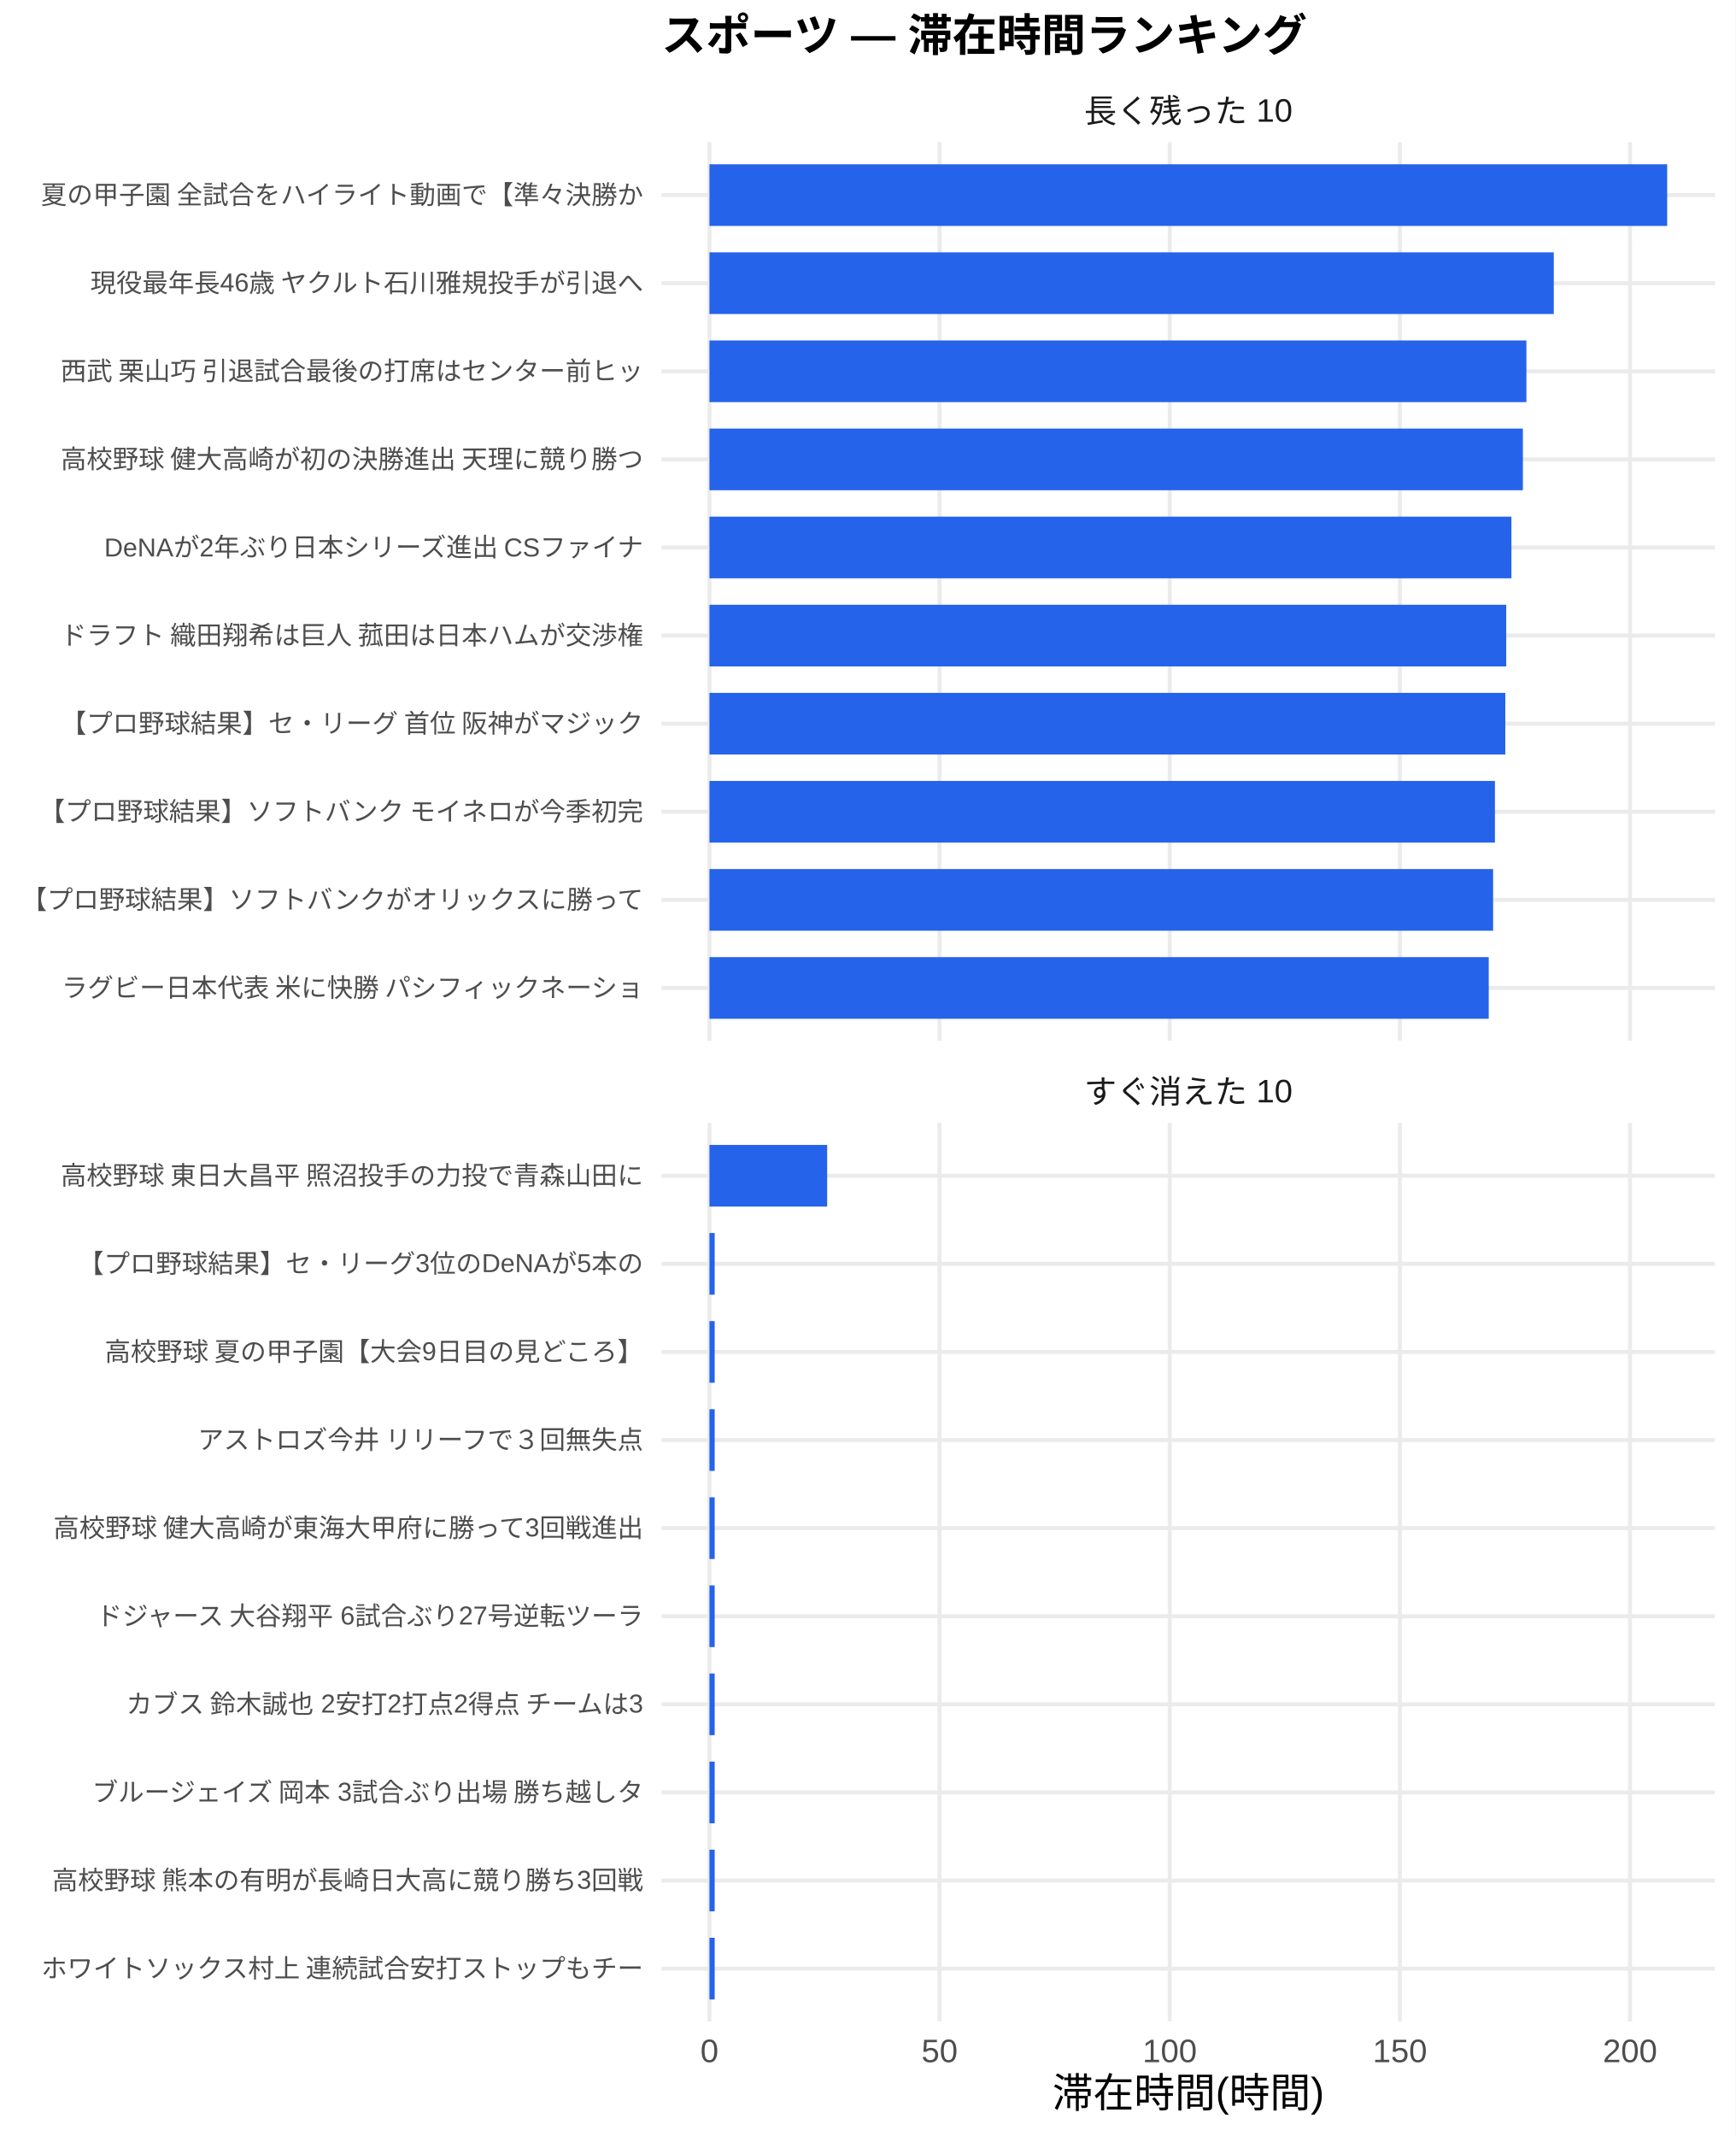
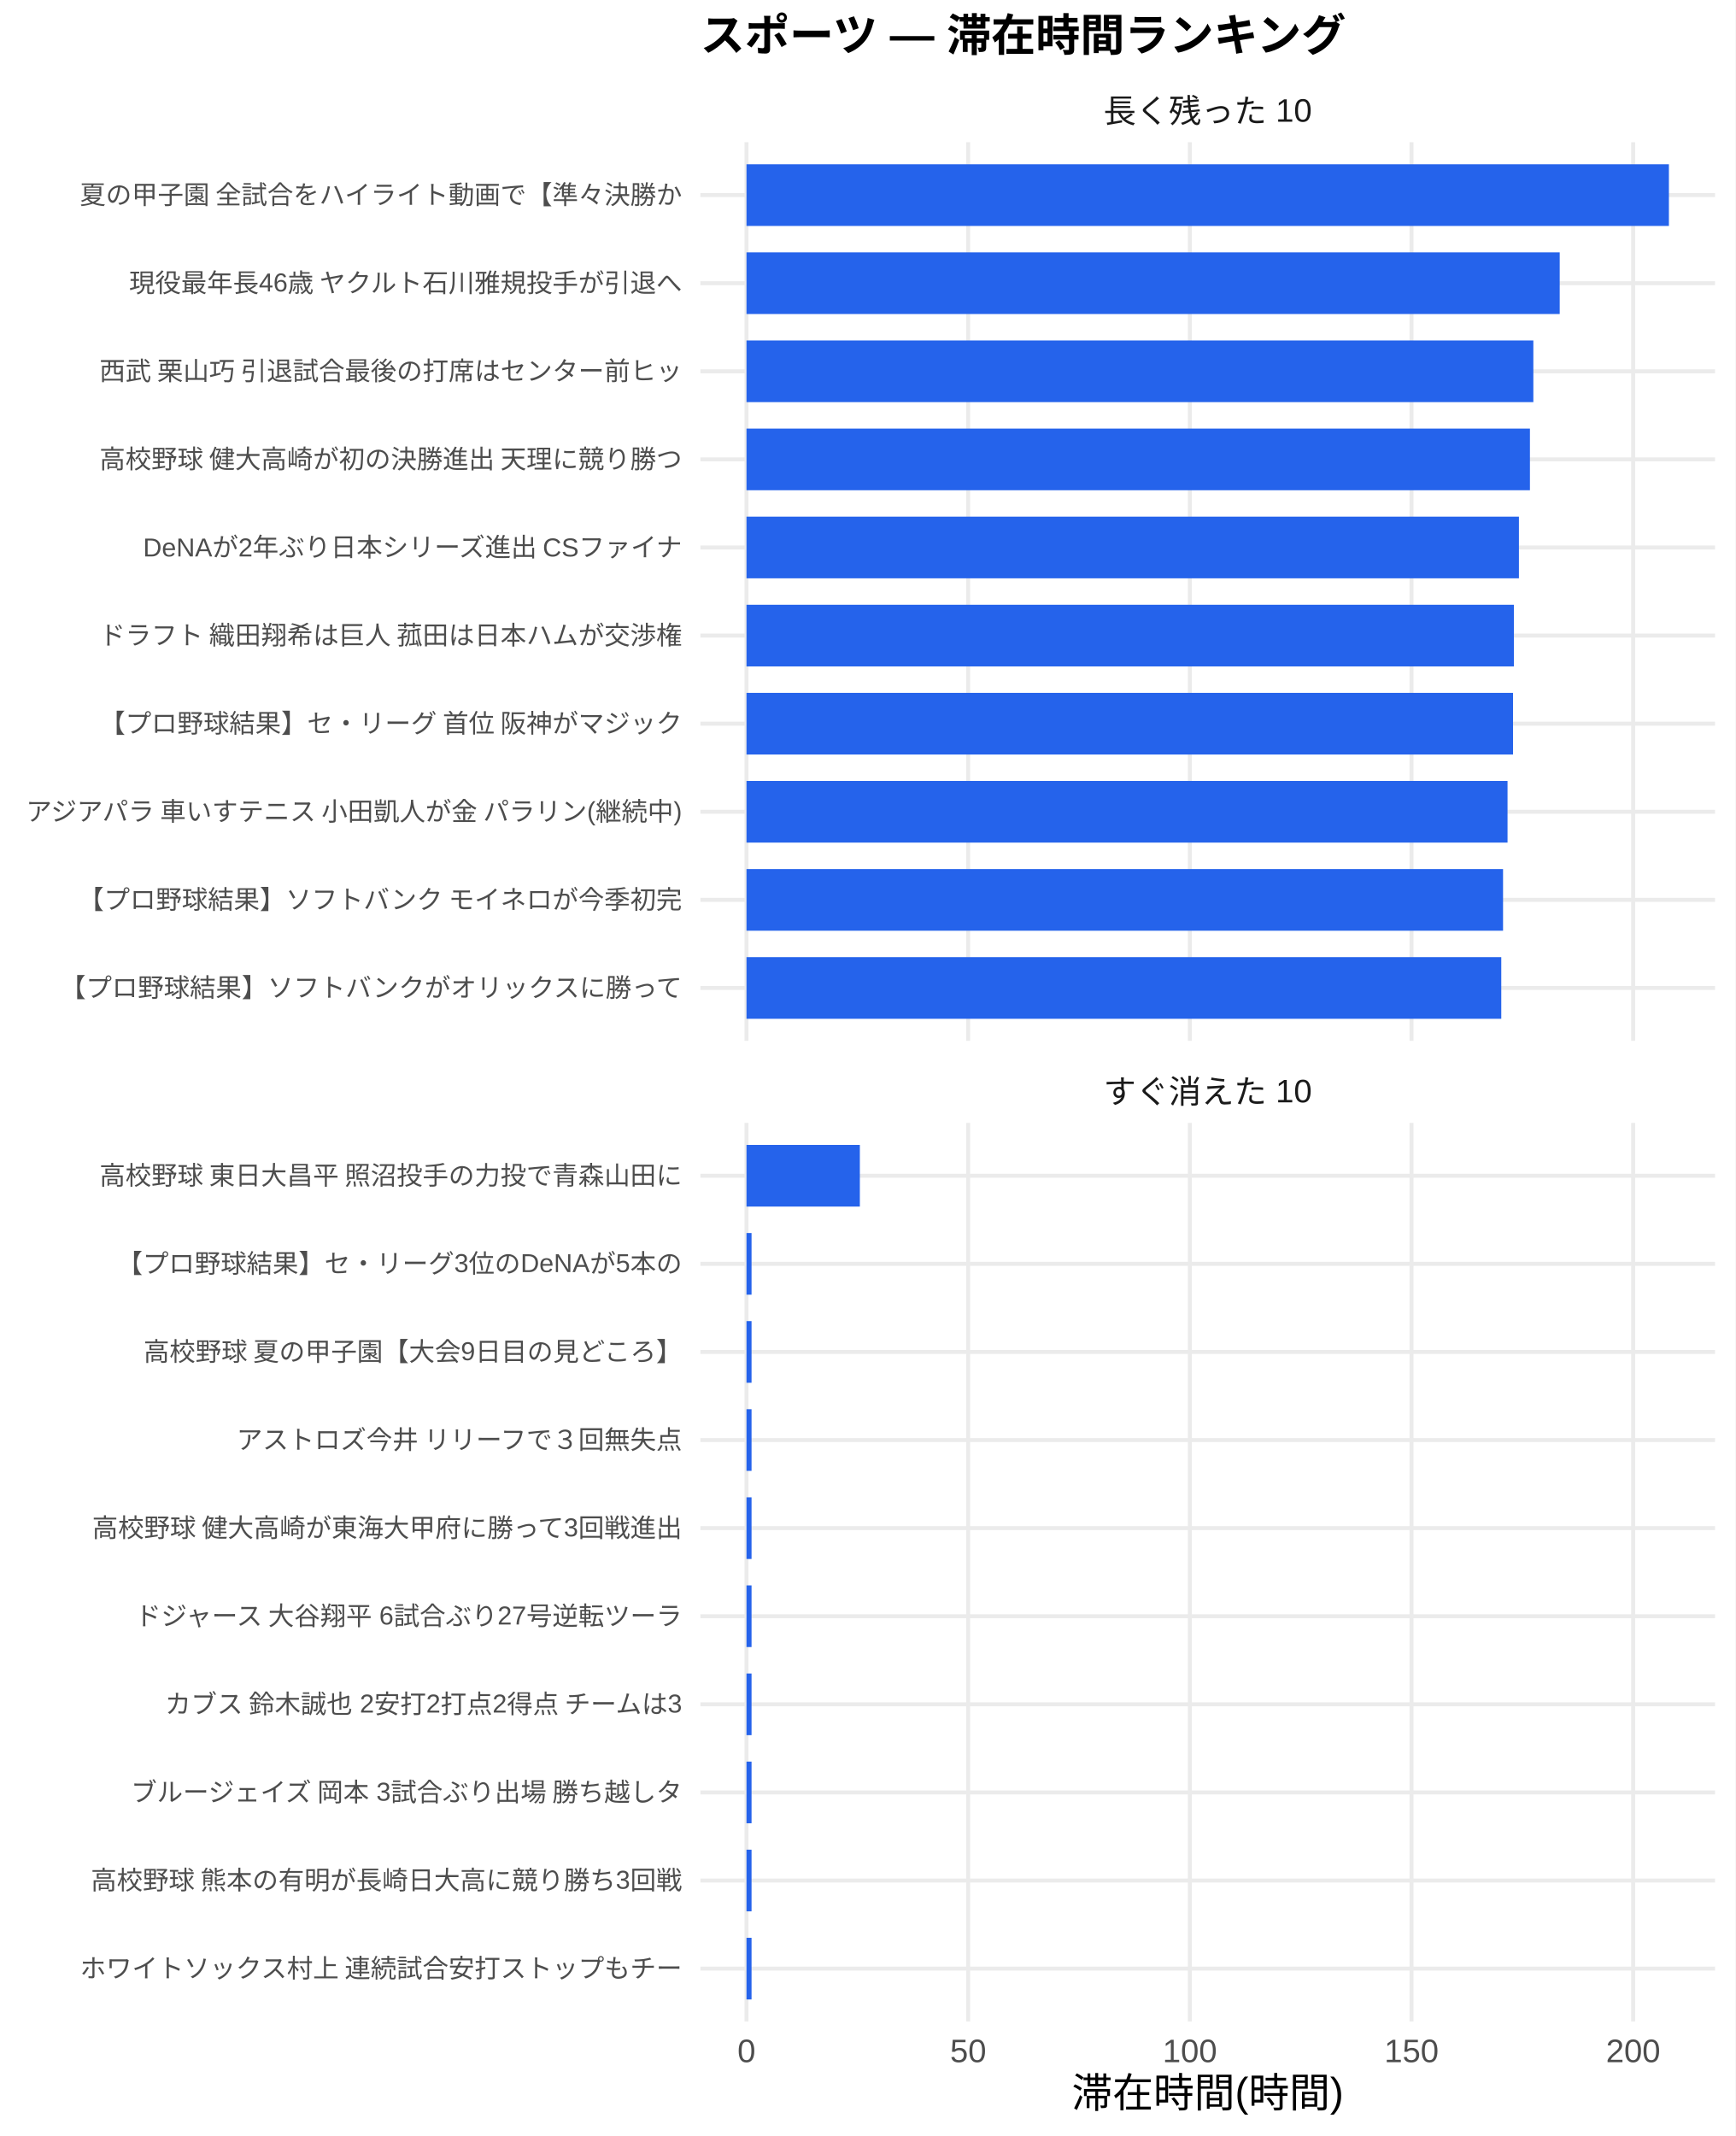
<svg xmlns="http://www.w3.org/2000/svg" width="468.00pt" height="576.00pt" viewBox="0 0 468.00 576.00">
  <g class="svglite">
    <defs>
      <style type="text/css">
    .svglite line, .svglite polyline, .svglite polygon, .svglite path, .svglite rect, .svglite circle {
      fill: none;
      stroke: #000000;
      stroke-linecap: round;
      stroke-linejoin: round;
      stroke-miterlimit: 10.00;
    }
    .svglite text {
      white-space: pre;
    }
    .svglite g.glyphgroup path {
      fill: inherit;
      stroke: none;
    }
  </style>
    </defs>
    <rect width="100%" height="100%" style="stroke: none; fill: #FFFFFF;" />
    <defs>
      <clipPath id="cpMC4wMHw0NjguMDB8MC4wMHw1NzYuMDA=">
        <rect x="0.00" y="0.00" width="468.00" height="576.00" />
      </clipPath>
    </defs>
    <g clip-path="url(#cpMC4wMHw0NjguMDB8MC4wMHw1NzYuMDA=)">
-       <rect x="0.00" y="0.00" width="468.00" height="576.00" style="stroke-width: 1.07; stroke: none; fill: #FFFFFF;" />
+       <rect x="0" y="0.00" width="468.00" height="576.00" style="stroke-width: 1.07; stroke: none; fill: #FFFFFF;" />
    </g>
    <defs>
-       <clipPath id="cpMTc4LjQxfDQ2Mi41MnwzOC4zNnwyODAuNjc=">
-         <rect x="178.41" y="38.36" width="284.11" height="242.31" />
+       <clipPath id="cpMTg4Ljg4fDQ2Mi41MnwzOC4zNnwyODAuNjc=">
+         <rect x="188.88" y="38.36" width="273.64" height="242.31" />
      </clipPath>
    </defs>
-     <g clip-path="url(#cpMTc4LjQxfDQ2Mi41MnwzOC4zNnwyODAuNjc=)">
-       <polyline points="178.41,266.42 462.52,266.42 " style="stroke-width: 1.07; stroke: #EBEBEB; stroke-linecap: butt;" />
-       <polyline points="178.41,242.66 462.52,242.66 " style="stroke-width: 1.07; stroke: #EBEBEB; stroke-linecap: butt;" />
-       <polyline points="178.41,218.91 462.52,218.91 " style="stroke-width: 1.07; stroke: #EBEBEB; stroke-linecap: butt;" />
-       <polyline points="178.41,195.15 462.52,195.15 " style="stroke-width: 1.07; stroke: #EBEBEB; stroke-linecap: butt;" />
-       <polyline points="178.41,171.39 462.52,171.39 " style="stroke-width: 1.07; stroke: #EBEBEB; stroke-linecap: butt;" />
-       <polyline points="178.41,147.64 462.52,147.64 " style="stroke-width: 1.07; stroke: #EBEBEB; stroke-linecap: butt;" />
-       <polyline points="178.41,123.88 462.52,123.88 " style="stroke-width: 1.07; stroke: #EBEBEB; stroke-linecap: butt;" />
-       <polyline points="178.41,100.13 462.52,100.13 " style="stroke-width: 1.07; stroke: #EBEBEB; stroke-linecap: butt;" />
-       <polyline points="178.41,76.37 462.52,76.37 " style="stroke-width: 1.07; stroke: #EBEBEB; stroke-linecap: butt;" />
-       <polyline points="178.41,52.61 462.52,52.61 " style="stroke-width: 1.07; stroke: #EBEBEB; stroke-linecap: butt;" />
-       <polyline points="191.33,280.67 191.33,38.36 " style="stroke-width: 1.07; stroke: #EBEBEB; stroke-linecap: butt;" />
-       <polyline points="253.39,280.67 253.39,38.36 " style="stroke-width: 1.07; stroke: #EBEBEB; stroke-linecap: butt;" />
-       <polyline points="315.46,280.67 315.46,38.36 " style="stroke-width: 1.07; stroke: #EBEBEB; stroke-linecap: butt;" />
-       <polyline points="377.53,280.67 377.53,38.36 " style="stroke-width: 1.07; stroke: #EBEBEB; stroke-linecap: butt;" />
-       <polyline points="439.59,280.67 439.59,38.36 " style="stroke-width: 1.07; stroke: #EBEBEB; stroke-linecap: butt;" />
-       <rect x="191.33" y="44.30" width="258.28" height="16.63" style="stroke-width: 1.07; stroke: none; stroke-linecap: butt; stroke-linejoin: miter; fill: #2563EB;" />
-       <rect x="191.33" y="68.05" width="227.70" height="16.63" style="stroke-width: 1.07; stroke: none; stroke-linecap: butt; stroke-linejoin: miter; fill: #2563EB;" />
-       <rect x="191.33" y="91.81" width="220.32" height="16.63" style="stroke-width: 1.07; stroke: none; stroke-linecap: butt; stroke-linejoin: miter; fill: #2563EB;" />
-       <rect x="191.33" y="115.57" width="219.37" height="16.63" style="stroke-width: 1.07; stroke: none; stroke-linecap: butt; stroke-linejoin: miter; fill: #2563EB;" />
-       <rect x="191.33" y="139.32" width="216.28" height="16.63" style="stroke-width: 1.07; stroke: none; stroke-linecap: butt; stroke-linejoin: miter; fill: #2563EB;" />
-       <rect x="191.33" y="163.08" width="214.88" height="16.63" style="stroke-width: 1.07; stroke: none; stroke-linecap: butt; stroke-linejoin: miter; fill: #2563EB;" />
-       <rect x="191.33" y="186.84" width="214.63" height="16.63" style="stroke-width: 1.07; stroke: none; stroke-linecap: butt; stroke-linejoin: miter; fill: #2563EB;" />
-       <rect x="191.33" y="210.59" width="211.83" height="16.63" style="stroke-width: 1.07; stroke: none; stroke-linecap: butt; stroke-linejoin: miter; fill: #2563EB;" />
-       <rect x="191.33" y="234.35" width="211.34" height="16.63" style="stroke-width: 1.07; stroke: none; stroke-linecap: butt; stroke-linejoin: miter; fill: #2563EB;" />
-       <rect x="191.33" y="258.10" width="210.16" height="16.63" style="stroke-width: 1.07; stroke: none; stroke-linecap: butt; stroke-linejoin: miter; fill: #2563EB;" />
+     <g clip-path="url(#cpMTg4Ljg4fDQ2Mi41MnwzOC4zNnwyODAuNjc=)">
+       <polyline points="188.88,266.42 462.52,266.42 " style="stroke-width: 1.07; stroke: #EBEBEB; stroke-linecap: butt;" />
+       <polyline points="188.88,242.66 462.52,242.66 " style="stroke-width: 1.07; stroke: #EBEBEB; stroke-linecap: butt;" />
+       <polyline points="188.88,218.91 462.52,218.91 " style="stroke-width: 1.07; stroke: #EBEBEB; stroke-linecap: butt;" />
+       <polyline points="188.88,195.15 462.52,195.15 " style="stroke-width: 1.07; stroke: #EBEBEB; stroke-linecap: butt;" />
+       <polyline points="188.88,171.39 462.52,171.39 " style="stroke-width: 1.07; stroke: #EBEBEB; stroke-linecap: butt;" />
+       <polyline points="188.88,147.64 462.52,147.64 " style="stroke-width: 1.07; stroke: #EBEBEB; stroke-linecap: butt;" />
+       <polyline points="188.88,123.88 462.52,123.88 " style="stroke-width: 1.07; stroke: #EBEBEB; stroke-linecap: butt;" />
+       <polyline points="188.88,100.13 462.52,100.13 " style="stroke-width: 1.07; stroke: #EBEBEB; stroke-linecap: butt;" />
+       <polyline points="188.88,76.37 462.52,76.37 " style="stroke-width: 1.07; stroke: #EBEBEB; stroke-linecap: butt;" />
+       <polyline points="188.88,52.61 462.52,52.61 " style="stroke-width: 1.07; stroke: #EBEBEB; stroke-linecap: butt;" />
+       <polyline points="201.32,280.67 201.32,38.36 " style="stroke-width: 1.07; stroke: #EBEBEB; stroke-linecap: butt;" />
+       <polyline points="261.10,280.67 261.10,38.36 " style="stroke-width: 1.07; stroke: #EBEBEB; stroke-linecap: butt;" />
+       <polyline points="320.88,280.67 320.88,38.36 " style="stroke-width: 1.07; stroke: #EBEBEB; stroke-linecap: butt;" />
+       <polyline points="380.66,280.67 380.66,38.36 " style="stroke-width: 1.07; stroke: #EBEBEB; stroke-linecap: butt;" />
+       <polyline points="440.44,280.67 440.44,38.36 " style="stroke-width: 1.07; stroke: #EBEBEB; stroke-linecap: butt;" />
+       <rect x="201.32" y="44.30" width="248.76" height="16.63" style="stroke-width: 1.07; stroke: none; stroke-linecap: butt; stroke-linejoin: miter; fill: #2563EB;" />
+       <rect x="201.32" y="68.05" width="219.31" height="16.63" style="stroke-width: 1.07; stroke: none; stroke-linecap: butt; stroke-linejoin: miter; fill: #2563EB;" />
+       <rect x="201.32" y="91.81" width="212.20" height="16.63" style="stroke-width: 1.07; stroke: none; stroke-linecap: butt; stroke-linejoin: miter; fill: #2563EB;" />
+       <rect x="201.32" y="115.57" width="211.28" height="16.63" style="stroke-width: 1.07; stroke: none; stroke-linecap: butt; stroke-linejoin: miter; fill: #2563EB;" />
+       <rect x="201.32" y="139.32" width="208.31" height="16.63" style="stroke-width: 1.07; stroke: none; stroke-linecap: butt; stroke-linejoin: miter; fill: #2563EB;" />
+       <rect x="201.32" y="163.08" width="206.96" height="16.63" style="stroke-width: 1.07; stroke: none; stroke-linecap: butt; stroke-linejoin: miter; fill: #2563EB;" />
+       <rect x="201.32" y="186.84" width="206.72" height="16.63" style="stroke-width: 1.07; stroke: none; stroke-linecap: butt; stroke-linejoin: miter; fill: #2563EB;" />
+       <rect x="201.32" y="210.59" width="205.24" height="16.63" style="stroke-width: 1.07; stroke: none; stroke-linecap: butt; stroke-linejoin: miter; fill: #2563EB;" />
+       <rect x="201.32" y="234.35" width="204.03" height="16.63" style="stroke-width: 1.07; stroke: none; stroke-linecap: butt; stroke-linejoin: miter; fill: #2563EB;" />
+       <rect x="201.32" y="258.10" width="203.55" height="16.63" style="stroke-width: 1.07; stroke: none; stroke-linecap: butt; stroke-linejoin: miter; fill: #2563EB;" />
    </g>
    <g clip-path="url(#cpMC4wMHw0NjguMDB8MC4wMHw1NzYuMDA=)">
</g>
    <defs>
-       <clipPath id="cpMTc4LjQxfDQ2Mi41MnwzMDIuODB8NTQ1LjEy">
-         <rect x="178.41" y="302.80" width="284.11" height="242.31" />
+       <clipPath id="cpMTg4Ljg4fDQ2Mi41MnwzMDIuODB8NTQ1LjEy">
+         <rect x="188.88" y="302.80" width="273.64" height="242.31" />
      </clipPath>
    </defs>
-     <g clip-path="url(#cpMTc4LjQxfDQ2Mi41MnwzMDIuODB8NTQ1LjEy)">
-       <polyline points="178.41,530.86 462.52,530.86 " style="stroke-width: 1.07; stroke: #EBEBEB; stroke-linecap: butt;" />
-       <polyline points="178.41,507.11 462.52,507.11 " style="stroke-width: 1.07; stroke: #EBEBEB; stroke-linecap: butt;" />
-       <polyline points="178.41,483.35 462.52,483.35 " style="stroke-width: 1.07; stroke: #EBEBEB; stroke-linecap: butt;" />
-       <polyline points="178.41,459.59 462.52,459.59 " style="stroke-width: 1.07; stroke: #EBEBEB; stroke-linecap: butt;" />
-       <polyline points="178.41,435.84 462.52,435.84 " style="stroke-width: 1.07; stroke: #EBEBEB; stroke-linecap: butt;" />
-       <polyline points="178.41,412.08 462.52,412.08 " style="stroke-width: 1.07; stroke: #EBEBEB; stroke-linecap: butt;" />
-       <polyline points="178.41,388.33 462.52,388.33 " style="stroke-width: 1.07; stroke: #EBEBEB; stroke-linecap: butt;" />
-       <polyline points="178.41,364.57 462.52,364.57 " style="stroke-width: 1.07; stroke: #EBEBEB; stroke-linecap: butt;" />
-       <polyline points="178.41,340.81 462.52,340.81 " style="stroke-width: 1.07; stroke: #EBEBEB; stroke-linecap: butt;" />
-       <polyline points="178.41,317.06 462.52,317.06 " style="stroke-width: 1.07; stroke: #EBEBEB; stroke-linecap: butt;" />
-       <polyline points="191.33,545.12 191.33,302.80 " style="stroke-width: 1.07; stroke: #EBEBEB; stroke-linecap: butt;" />
-       <polyline points="253.39,545.12 253.39,302.80 " style="stroke-width: 1.07; stroke: #EBEBEB; stroke-linecap: butt;" />
-       <polyline points="315.46,545.12 315.46,302.80 " style="stroke-width: 1.07; stroke: #EBEBEB; stroke-linecap: butt;" />
-       <polyline points="377.53,545.12 377.53,302.80 " style="stroke-width: 1.07; stroke: #EBEBEB; stroke-linecap: butt;" />
-       <polyline points="439.59,545.12 439.59,302.80 " style="stroke-width: 1.07; stroke: #EBEBEB; stroke-linecap: butt;" />
-       <rect x="191.33" y="308.74" width="31.74" height="16.63" style="stroke-width: 1.07; stroke: none; stroke-linecap: butt; stroke-linejoin: miter; fill: #2563EB;" />
-       <rect x="191.33" y="332.50" width="1.41" height="16.63" style="stroke-width: 1.07; stroke: none; stroke-linecap: butt; stroke-linejoin: miter; fill: #2563EB;" />
-       <rect x="191.33" y="356.25" width="1.41" height="16.63" style="stroke-width: 1.07; stroke: none; stroke-linecap: butt; stroke-linejoin: miter; fill: #2563EB;" />
-       <rect x="191.33" y="380.01" width="1.41" height="16.63" style="stroke-width: 1.07; stroke: none; stroke-linecap: butt; stroke-linejoin: miter; fill: #2563EB;" />
-       <rect x="191.33" y="403.77" width="1.41" height="16.63" style="stroke-width: 1.07; stroke: none; stroke-linecap: butt; stroke-linejoin: miter; fill: #2563EB;" />
-       <rect x="191.33" y="427.52" width="1.41" height="16.63" style="stroke-width: 1.07; stroke: none; stroke-linecap: butt; stroke-linejoin: miter; fill: #2563EB;" />
-       <rect x="191.33" y="451.28" width="1.41" height="16.63" style="stroke-width: 1.07; stroke: none; stroke-linecap: butt; stroke-linejoin: miter; fill: #2563EB;" />
-       <rect x="191.33" y="475.04" width="1.41" height="16.63" style="stroke-width: 1.07; stroke: none; stroke-linecap: butt; stroke-linejoin: miter; fill: #2563EB;" />
-       <rect x="191.33" y="498.79" width="1.41" height="16.63" style="stroke-width: 1.07; stroke: none; stroke-linecap: butt; stroke-linejoin: miter; fill: #2563EB;" />
-       <rect x="191.33" y="522.55" width="1.41" height="16.63" style="stroke-width: 1.07; stroke: none; stroke-linecap: butt; stroke-linejoin: miter; fill: #2563EB;" />
+     <g clip-path="url(#cpMTg4Ljg4fDQ2Mi41MnwzMDIuODB8NTQ1LjEy)">
+       <polyline points="188.88,530.86 462.52,530.86 " style="stroke-width: 1.07; stroke: #EBEBEB; stroke-linecap: butt;" />
+       <polyline points="188.88,507.11 462.52,507.11 " style="stroke-width: 1.07; stroke: #EBEBEB; stroke-linecap: butt;" />
+       <polyline points="188.88,483.35 462.52,483.35 " style="stroke-width: 1.07; stroke: #EBEBEB; stroke-linecap: butt;" />
+       <polyline points="188.88,459.59 462.52,459.59 " style="stroke-width: 1.07; stroke: #EBEBEB; stroke-linecap: butt;" />
+       <polyline points="188.88,435.84 462.52,435.84 " style="stroke-width: 1.07; stroke: #EBEBEB; stroke-linecap: butt;" />
+       <polyline points="188.88,412.08 462.52,412.08 " style="stroke-width: 1.07; stroke: #EBEBEB; stroke-linecap: butt;" />
+       <polyline points="188.88,388.33 462.52,388.33 " style="stroke-width: 1.07; stroke: #EBEBEB; stroke-linecap: butt;" />
+       <polyline points="188.88,364.57 462.52,364.57 " style="stroke-width: 1.07; stroke: #EBEBEB; stroke-linecap: butt;" />
+       <polyline points="188.88,340.81 462.52,340.81 " style="stroke-width: 1.07; stroke: #EBEBEB; stroke-linecap: butt;" />
+       <polyline points="188.88,317.06 462.52,317.06 " style="stroke-width: 1.07; stroke: #EBEBEB; stroke-linecap: butt;" />
+       <polyline points="201.32,545.12 201.32,302.80 " style="stroke-width: 1.07; stroke: #EBEBEB; stroke-linecap: butt;" />
+       <polyline points="261.10,545.12 261.10,302.80 " style="stroke-width: 1.07; stroke: #EBEBEB; stroke-linecap: butt;" />
+       <polyline points="320.88,545.12 320.88,302.80 " style="stroke-width: 1.07; stroke: #EBEBEB; stroke-linecap: butt;" />
+       <polyline points="380.66,545.12 380.66,302.80 " style="stroke-width: 1.07; stroke: #EBEBEB; stroke-linecap: butt;" />
+       <polyline points="440.44,545.12 440.44,302.80 " style="stroke-width: 1.07; stroke: #EBEBEB; stroke-linecap: butt;" />
+       <rect x="201.32" y="308.74" width="30.57" height="16.63" style="stroke-width: 1.07; stroke: none; stroke-linecap: butt; stroke-linejoin: miter; fill: #2563EB;" />
+       <rect x="201.32" y="332.50" width="1.36" height="16.63" style="stroke-width: 1.07; stroke: none; stroke-linecap: butt; stroke-linejoin: miter; fill: #2563EB;" />
+       <rect x="201.32" y="356.25" width="1.36" height="16.63" style="stroke-width: 1.07; stroke: none; stroke-linecap: butt; stroke-linejoin: miter; fill: #2563EB;" />
+       <rect x="201.32" y="380.01" width="1.36" height="16.63" style="stroke-width: 1.07; stroke: none; stroke-linecap: butt; stroke-linejoin: miter; fill: #2563EB;" />
+       <rect x="201.32" y="403.77" width="1.36" height="16.63" style="stroke-width: 1.07; stroke: none; stroke-linecap: butt; stroke-linejoin: miter; fill: #2563EB;" />
+       <rect x="201.32" y="427.52" width="1.36" height="16.63" style="stroke-width: 1.07; stroke: none; stroke-linecap: butt; stroke-linejoin: miter; fill: #2563EB;" />
+       <rect x="201.32" y="451.28" width="1.36" height="16.63" style="stroke-width: 1.07; stroke: none; stroke-linecap: butt; stroke-linejoin: miter; fill: #2563EB;" />
+       <rect x="201.32" y="475.04" width="1.36" height="16.63" style="stroke-width: 1.07; stroke: none; stroke-linecap: butt; stroke-linejoin: miter; fill: #2563EB;" />
+       <rect x="201.32" y="498.79" width="1.36" height="16.63" style="stroke-width: 1.07; stroke: none; stroke-linecap: butt; stroke-linejoin: miter; fill: #2563EB;" />
+       <rect x="201.32" y="522.55" width="1.36" height="16.63" style="stroke-width: 1.07; stroke: none; stroke-linecap: butt; stroke-linejoin: miter; fill: #2563EB;" />
    </g>
    <g clip-path="url(#cpMC4wMHw0NjguMDB8MC4wMHw1NzYuMDA=)">
</g>
    <defs>
-       <clipPath id="cpMTc4LjQxfDQ2Mi41MnwyODYuMTV8MzAyLjgw">
-         <rect x="178.41" y="286.15" width="284.11" height="16.65" />
+       <clipPath id="cpMTg4Ljg4fDQ2Mi41MnwyODYuMTV8MzAyLjgw">
+         <rect x="188.88" y="286.15" width="273.64" height="16.65" />
      </clipPath>
    </defs>
-     <g clip-path="url(#cpMTc4LjQxfDQ2Mi41MnwyODYuMTV8MzAyLjgw)">
-       <text x="320.47" y="297.50" text-anchor="middle" style="font-size: 8.80px;fill: #1A1A1A; font-family: &quot;Liberation Sans&quot;;" textLength="56.20px" lengthAdjust="spacingAndGlyphs">すぐ消えた 10</text>
+     <g clip-path="url(#cpMTg4Ljg4fDQ2Mi41MnwyODYuMTV8MzAyLjgw)">
+       <text x="325.70" y="297.50" text-anchor="middle" style="font-size: 8.80px;fill: #1A1A1A; font-family: &quot;Liberation Sans&quot;;" textLength="56.20px" lengthAdjust="spacingAndGlyphs">すぐ消えた 10</text>
    </g>
    <g clip-path="url(#cpMC4wMHw0NjguMDB8MC4wMHw1NzYuMDA=)">
</g>
    <defs>
-       <clipPath id="cpMTc4LjQxfDQ2Mi41MnwyMS43MXwzOC4zNg==">
-         <rect x="178.41" y="21.71" width="284.11" height="16.65" />
+       <clipPath id="cpMTg4Ljg4fDQ2Mi41MnwyMS43MXwzOC4zNg==">
+         <rect x="188.88" y="21.71" width="273.64" height="16.65" />
      </clipPath>
    </defs>
-     <g clip-path="url(#cpMTc4LjQxfDQ2Mi41MnwyMS43MXwzOC4zNg==)">
-       <text x="320.47" y="33.06" text-anchor="middle" style="font-size: 8.80px;fill: #1A1A1A; font-family: &quot;Liberation Sans&quot;;" textLength="56.20px" lengthAdjust="spacingAndGlyphs">長く残った 10</text>
+     <g clip-path="url(#cpMTg4Ljg4fDQ2Mi41MnwyMS43MXwzOC4zNg==)">
+       <text x="325.70" y="33.06" text-anchor="middle" style="font-size: 8.80px;fill: #1A1A1A; font-family: &quot;Liberation Sans&quot;;" textLength="56.20px" lengthAdjust="spacingAndGlyphs">長く残った 10</text>
    </g>
    <g clip-path="url(#cpMC4wMHw0NjguMDB8MC4wMHw1NzYuMDA=)">
-       <text x="191.33" y="556.10" text-anchor="middle" style="font-size: 8.80px;fill: #4D4D4D; font-family: &quot;Liberation Sans&quot;;" textLength="4.89px" lengthAdjust="spacingAndGlyphs">0</text>
-       <text x="253.39" y="556.10" text-anchor="middle" style="font-size: 8.80px;fill: #4D4D4D; font-family: &quot;Liberation Sans&quot;;" textLength="9.78px" lengthAdjust="spacingAndGlyphs">50</text>
-       <text x="315.46" y="556.10" text-anchor="middle" style="font-size: 8.80px;fill: #4D4D4D; font-family: &quot;Liberation Sans&quot;;" textLength="14.67px" lengthAdjust="spacingAndGlyphs">100</text>
-       <text x="377.53" y="556.10" text-anchor="middle" style="font-size: 8.80px;fill: #4D4D4D; font-family: &quot;Liberation Sans&quot;;" textLength="14.67px" lengthAdjust="spacingAndGlyphs">150</text>
-       <text x="439.59" y="556.10" text-anchor="middle" style="font-size: 8.80px;fill: #4D4D4D; font-family: &quot;Liberation Sans&quot;;" textLength="14.67px" lengthAdjust="spacingAndGlyphs">200</text>
-       <text x="173.48" y="268.83" text-anchor="end" style="font-size: 7.00px;fill: #4D4D4D; font-family: &quot;Liberation Sans&quot;;" textLength="157.88px" lengthAdjust="spacingAndGlyphs">ラグビー日本代表 米に快勝 パシフィックネーショ</text>
-       <text x="173.48" y="245.07" text-anchor="end" style="font-size: 7.00px;fill: #4D4D4D; font-family: &quot;Liberation Sans&quot;;" textLength="168.00px" lengthAdjust="spacingAndGlyphs">【プロ野球結果】ソフトバンクがオリックスに勝って</text>
-       <text x="173.48" y="221.31" text-anchor="end" style="font-size: 7.00px;fill: #4D4D4D; font-family: &quot;Liberation Sans&quot;;" textLength="162.94px" lengthAdjust="spacingAndGlyphs">【プロ野球結果】ソフトバンク モイネロが今季初完</text>
-       <text x="173.48" y="197.56" text-anchor="end" style="font-size: 7.00px;fill: #4D4D4D; font-family: &quot;Liberation Sans&quot;;" textLength="157.88px" lengthAdjust="spacingAndGlyphs">【プロ野球結果】セ・リーグ 首位 阪神がマジック</text>
-       <text x="173.48" y="173.80" text-anchor="end" style="font-size: 7.00px;fill: #4D4D4D; font-family: &quot;Liberation Sans&quot;;" textLength="157.88px" lengthAdjust="spacingAndGlyphs">ドラフト 織田翔希は巨人 菰田は日本ハムが交渉権</text>
-       <text x="173.48" y="150.05" text-anchor="end" style="font-size: 7.00px;fill: #4D4D4D; font-family: &quot;Liberation Sans&quot;;" textLength="146.25px" lengthAdjust="spacingAndGlyphs">DeNAが2年ぶり日本シリーズ進出 CSファイナ</text>
-       <text x="173.48" y="126.29" text-anchor="end" style="font-size: 7.00px;fill: #4D4D4D; font-family: &quot;Liberation Sans&quot;;" textLength="157.88px" lengthAdjust="spacingAndGlyphs">高校野球 健大高崎が初の決勝進出 天理に競り勝つ</text>
-       <text x="173.48" y="102.53" text-anchor="end" style="font-size: 7.00px;fill: #4D4D4D; font-family: &quot;Liberation Sans&quot;;" textLength="157.88px" lengthAdjust="spacingAndGlyphs">西武 栗山巧 引退試合最後の打席はセンター前ヒッ</text>
-       <text x="173.48" y="78.78" text-anchor="end" style="font-size: 7.00px;fill: #4D4D4D; font-family: &quot;Liberation Sans&quot;;" textLength="149.72px" lengthAdjust="spacingAndGlyphs">現役最年長46歳 ヤクルト石川雅規投手が引退へ</text>
-       <text x="173.48" y="55.02" text-anchor="end" style="font-size: 7.00px;fill: #4D4D4D; font-family: &quot;Liberation Sans&quot;;" textLength="162.94px" lengthAdjust="spacingAndGlyphs">夏の甲子園 全試合をハイライト動画で【準々決勝か</text>
-       <text x="173.48" y="533.27" text-anchor="end" style="font-size: 7.00px;fill: #4D4D4D; font-family: &quot;Liberation Sans&quot;;" textLength="162.94px" lengthAdjust="spacingAndGlyphs">ホワイトソックス村上 連続試合安打ストップもチー</text>
-       <text x="173.48" y="509.51" text-anchor="end" style="font-size: 7.00px;fill: #4D4D4D; font-family: &quot;Liberation Sans&quot;;" textLength="159.83px" lengthAdjust="spacingAndGlyphs">高校野球 熊本の有明が長崎日大高に競り勝ち3回戦</text>
-       <text x="173.48" y="485.76" text-anchor="end" style="font-size: 7.00px;fill: #4D4D4D; font-family: &quot;Liberation Sans&quot;;" textLength="149.70px" lengthAdjust="spacingAndGlyphs">ブルージェイズ 岡本 3試合ぶり出場 勝ち越しタ</text>
-       <text x="173.48" y="462.00" text-anchor="end" style="font-size: 7.00px;fill: #4D4D4D; font-family: &quot;Liberation Sans&quot;;" textLength="140.38px" lengthAdjust="spacingAndGlyphs">カブス 鈴木誠也 2安打2打点2得点 チームは3</text>
-       <text x="173.48" y="438.25" text-anchor="end" style="font-size: 7.00px;fill: #4D4D4D; font-family: &quot;Liberation Sans&quot;;" textLength="148.55px" lengthAdjust="spacingAndGlyphs">ドジャース 大谷翔平 6試合ぶり27号逆転ツーラ</text>
-       <text x="173.48" y="414.49" text-anchor="end" style="font-size: 7.00px;fill: #4D4D4D; font-family: &quot;Liberation Sans&quot;;" textLength="159.83px" lengthAdjust="spacingAndGlyphs">高校野球 健大高崎が東海大甲府に勝って3回戦進出</text>
-       <text x="173.48" y="390.73" text-anchor="end" style="font-size: 7.00px;fill: #4D4D4D; font-family: &quot;Liberation Sans&quot;;" textLength="120.94px" lengthAdjust="spacingAndGlyphs">アストロズ今井 リリーフで３回無失点</text>
-       <text x="173.48" y="366.98" text-anchor="end" style="font-size: 7.00px;fill: #4D4D4D; font-family: &quot;Liberation Sans&quot;;" textLength="145.83px" lengthAdjust="spacingAndGlyphs">高校野球 夏の甲子園【大会9日目の見どころ】</text>
-       <text x="173.48" y="343.22" text-anchor="end" style="font-size: 7.00px;fill: #4D4D4D; font-family: &quot;Liberation Sans&quot;;" textLength="152.47px" lengthAdjust="spacingAndGlyphs">【プロ野球結果】セ・リーグ3位のDeNAが5本の</text>
-       <text x="173.48" y="319.47" text-anchor="end" style="font-size: 7.00px;fill: #4D4D4D; font-family: &quot;Liberation Sans&quot;;" textLength="157.88px" lengthAdjust="spacingAndGlyphs">高校野球 東日大昌平 照沼投手の力投で青森山田に</text>
-       <text x="320.47" y="568.24" text-anchor="middle" style="font-size: 11.00px; font-family: &quot;Liberation Sans&quot;;" textLength="73.31px" lengthAdjust="spacingAndGlyphs">滞在時間(時間)</text>
-       <text x="178.41" y="13.74" style="font-size: 12.00px; font-weight: bold; font-family: &quot;Liberation Sans&quot;;" textLength="174.66px" lengthAdjust="spacingAndGlyphs">スポーツ — 滞在時間ランキング</text>
+       <text x="201.32" y="556.10" text-anchor="middle" style="font-size: 8.80px;fill: #4D4D4D; font-family: &quot;Liberation Sans&quot;;" textLength="4.89px" lengthAdjust="spacingAndGlyphs">0</text>
+       <text x="261.10" y="556.10" text-anchor="middle" style="font-size: 8.80px;fill: #4D4D4D; font-family: &quot;Liberation Sans&quot;;" textLength="9.78px" lengthAdjust="spacingAndGlyphs">50</text>
+       <text x="320.88" y="556.10" text-anchor="middle" style="font-size: 8.80px;fill: #4D4D4D; font-family: &quot;Liberation Sans&quot;;" textLength="14.67px" lengthAdjust="spacingAndGlyphs">100</text>
+       <text x="380.66" y="556.10" text-anchor="middle" style="font-size: 8.80px;fill: #4D4D4D; font-family: &quot;Liberation Sans&quot;;" textLength="14.67px" lengthAdjust="spacingAndGlyphs">150</text>
+       <text x="440.44" y="556.10" text-anchor="middle" style="font-size: 8.80px;fill: #4D4D4D; font-family: &quot;Liberation Sans&quot;;" textLength="14.67px" lengthAdjust="spacingAndGlyphs">200</text>
+       <text x="183.95" y="268.83" text-anchor="end" style="font-size: 7.00px;fill: #4D4D4D; font-family: &quot;Liberation Sans&quot;;" textLength="168.00px" lengthAdjust="spacingAndGlyphs">【プロ野球結果】ソフトバンクがオリックスに勝って</text>
+       <text x="183.95" y="245.07" text-anchor="end" style="font-size: 7.00px;fill: #4D4D4D; font-family: &quot;Liberation Sans&quot;;" textLength="162.94px" lengthAdjust="spacingAndGlyphs">【プロ野球結果】ソフトバンク モイネロが今季初完</text>
+       <text x="183.95" y="221.31" text-anchor="end" style="font-size: 7.00px;fill: #4D4D4D; font-family: &quot;Liberation Sans&quot;;" textLength="178.47px" lengthAdjust="spacingAndGlyphs">アジアパラ 車いすテニス 小田凱人が金 パラリン(継続中)</text>
+       <text x="183.95" y="197.56" text-anchor="end" style="font-size: 7.00px;fill: #4D4D4D; font-family: &quot;Liberation Sans&quot;;" textLength="157.88px" lengthAdjust="spacingAndGlyphs">【プロ野球結果】セ・リーグ 首位 阪神がマジック</text>
+       <text x="183.95" y="173.80" text-anchor="end" style="font-size: 7.00px;fill: #4D4D4D; font-family: &quot;Liberation Sans&quot;;" textLength="157.88px" lengthAdjust="spacingAndGlyphs">ドラフト 織田翔希は巨人 菰田は日本ハムが交渉権</text>
+       <text x="183.95" y="150.05" text-anchor="end" style="font-size: 7.00px;fill: #4D4D4D; font-family: &quot;Liberation Sans&quot;;" textLength="146.25px" lengthAdjust="spacingAndGlyphs">DeNAが2年ぶり日本シリーズ進出 CSファイナ</text>
+       <text x="183.95" y="126.29" text-anchor="end" style="font-size: 7.00px;fill: #4D4D4D; font-family: &quot;Liberation Sans&quot;;" textLength="157.88px" lengthAdjust="spacingAndGlyphs">高校野球 健大高崎が初の決勝進出 天理に競り勝つ</text>
+       <text x="183.95" y="102.53" text-anchor="end" style="font-size: 7.00px;fill: #4D4D4D; font-family: &quot;Liberation Sans&quot;;" textLength="157.88px" lengthAdjust="spacingAndGlyphs">西武 栗山巧 引退試合最後の打席はセンター前ヒッ</text>
+       <text x="183.95" y="78.78" text-anchor="end" style="font-size: 7.00px;fill: #4D4D4D; font-family: &quot;Liberation Sans&quot;;" textLength="149.72px" lengthAdjust="spacingAndGlyphs">現役最年長46歳 ヤクルト石川雅規投手が引退へ</text>
+       <text x="183.95" y="55.02" text-anchor="end" style="font-size: 7.00px;fill: #4D4D4D; font-family: &quot;Liberation Sans&quot;;" textLength="162.94px" lengthAdjust="spacingAndGlyphs">夏の甲子園 全試合をハイライト動画で【準々決勝か</text>
+       <text x="183.95" y="533.27" text-anchor="end" style="font-size: 7.00px;fill: #4D4D4D; font-family: &quot;Liberation Sans&quot;;" textLength="162.94px" lengthAdjust="spacingAndGlyphs">ホワイトソックス村上 連続試合安打ストップもチー</text>
+       <text x="183.95" y="509.51" text-anchor="end" style="font-size: 7.00px;fill: #4D4D4D; font-family: &quot;Liberation Sans&quot;;" textLength="159.83px" lengthAdjust="spacingAndGlyphs">高校野球 熊本の有明が長崎日大高に競り勝ち3回戦</text>
+       <text x="183.95" y="485.76" text-anchor="end" style="font-size: 7.00px;fill: #4D4D4D; font-family: &quot;Liberation Sans&quot;;" textLength="149.70px" lengthAdjust="spacingAndGlyphs">ブルージェイズ 岡本 3試合ぶり出場 勝ち越しタ</text>
+       <text x="183.95" y="462.00" text-anchor="end" style="font-size: 7.00px;fill: #4D4D4D; font-family: &quot;Liberation Sans&quot;;" textLength="140.38px" lengthAdjust="spacingAndGlyphs">カブス 鈴木誠也 2安打2打点2得点 チームは3</text>
+       <text x="183.95" y="438.25" text-anchor="end" style="font-size: 7.00px;fill: #4D4D4D; font-family: &quot;Liberation Sans&quot;;" textLength="148.55px" lengthAdjust="spacingAndGlyphs">ドジャース 大谷翔平 6試合ぶり27号逆転ツーラ</text>
+       <text x="183.95" y="414.49" text-anchor="end" style="font-size: 7.00px;fill: #4D4D4D; font-family: &quot;Liberation Sans&quot;;" textLength="159.83px" lengthAdjust="spacingAndGlyphs">高校野球 健大高崎が東海大甲府に勝って3回戦進出</text>
+       <text x="183.95" y="390.73" text-anchor="end" style="font-size: 7.00px;fill: #4D4D4D; font-family: &quot;Liberation Sans&quot;;" textLength="120.94px" lengthAdjust="spacingAndGlyphs">アストロズ今井 リリーフで３回無失点</text>
+       <text x="183.95" y="366.98" text-anchor="end" style="font-size: 7.00px;fill: #4D4D4D; font-family: &quot;Liberation Sans&quot;;" textLength="145.83px" lengthAdjust="spacingAndGlyphs">高校野球 夏の甲子園【大会9日目の見どころ】</text>
+       <text x="183.95" y="343.22" text-anchor="end" style="font-size: 7.00px;fill: #4D4D4D; font-family: &quot;Liberation Sans&quot;;" textLength="152.47px" lengthAdjust="spacingAndGlyphs">【プロ野球結果】セ・リーグ3位のDeNAが5本の</text>
+       <text x="183.95" y="319.47" text-anchor="end" style="font-size: 7.00px;fill: #4D4D4D; font-family: &quot;Liberation Sans&quot;;" textLength="157.88px" lengthAdjust="spacingAndGlyphs">高校野球 東日大昌平 照沼投手の力投で青森山田に</text>
+       <text x="325.70" y="568.24" text-anchor="middle" style="font-size: 11.00px; font-family: &quot;Liberation Sans&quot;;" textLength="73.31px" lengthAdjust="spacingAndGlyphs">滞在時間(時間)</text>
+       <text x="188.88" y="13.74" style="font-size: 12.00px; font-weight: bold; font-family: &quot;Liberation Sans&quot;;" textLength="174.66px" lengthAdjust="spacingAndGlyphs">スポーツ — 滞在時間ランキング</text>
    </g>
  </g>
</svg>
